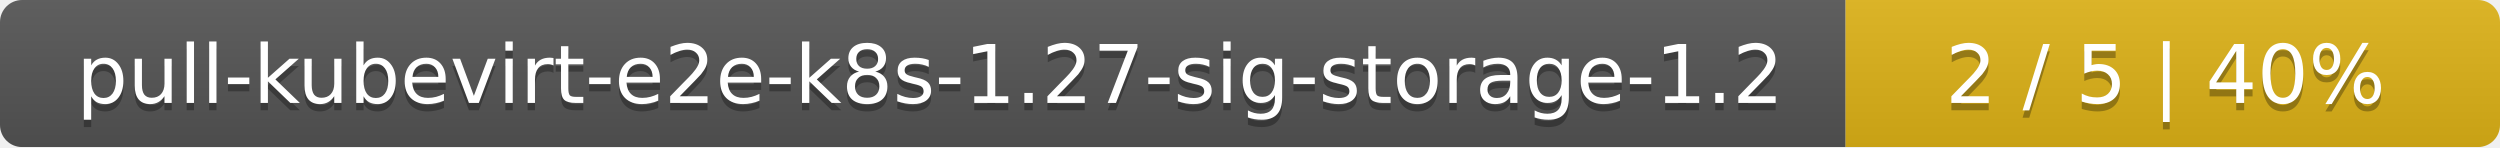
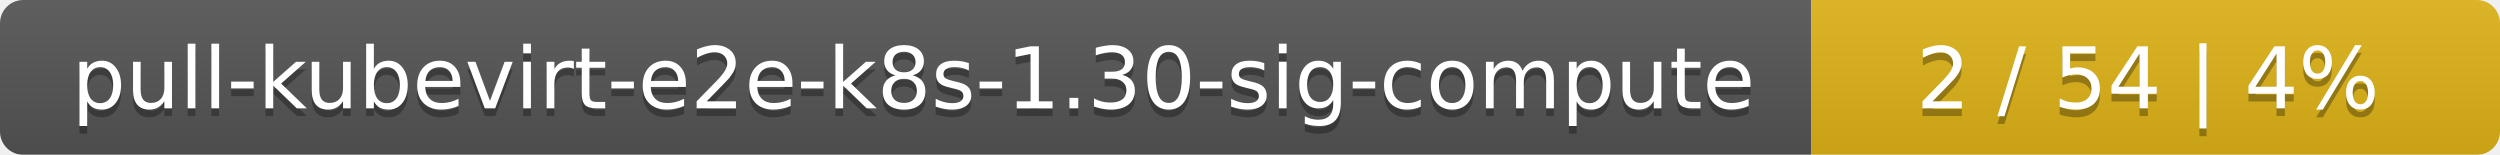
- <svg xmlns="http://www.w3.org/2000/svg" width="340" height="20">
+ <svg xmlns="http://www.w3.org/2000/svg" width="323" height="20">
  <linearGradient id="smooth" x2="0" y2="100%">
    <stop offset="0" stop-color="#bbb" stop-opacity=".1" />
    <stop offset="1" stop-opacity=".1" />
  </linearGradient>
  <mask id="round">
-     <rect width="340" height="20" rx="3" fill="#fff" />
+     <rect width="323" height="20" rx="3" fill="#fff" />
  </mask>
  <g mask="url(#round)">
-     <rect width="251" height="20" fill="#555" />
-     <rect x="251" width="89" height="20" fill="#dfb317" />
-     <rect width="340" height="20" fill="url(#smooth)" />
+     <rect width="234" height="20" fill="#555" />
+     <rect x="234" width="89" height="20" fill="#dfb317" />
+     <rect width="323" height="20" fill="url(#smooth)" />
  </g>
  <g fill="#fff" text-anchor="middle" font-family="DejaVu Sans,Verdana,Geneva,sans-serif" font-size="11">
-     <text x="126.5" y="15" fill="#010101" fill-opacity=".3">pull-kubevirt-e2e-k8s-1.27-sig-storage-1.2</text>
-     <text x="126.5" y="14">pull-kubevirt-e2e-k8s-1.27-sig-storage-1.2</text>
-     <text x="294.5" y="15" fill="#010101" fill-opacity=".3">2 / 5    |    40%</text>
-     <text x="294.5" y="14">2 / 5    |    40%</text>
+     <text x="118" y="15" fill="#010101" fill-opacity=".3">pull-kubevirt-e2e-k8s-1.30-sig-compute</text>
+     <text x="118" y="14">pull-kubevirt-e2e-k8s-1.30-sig-compute</text>
+     <text x="277.5" y="15" fill="#010101" fill-opacity=".3">2 / 54    |    4%</text>
+     <text x="277.5" y="14">2 / 54    |    4%</text>
  </g>
</svg>
